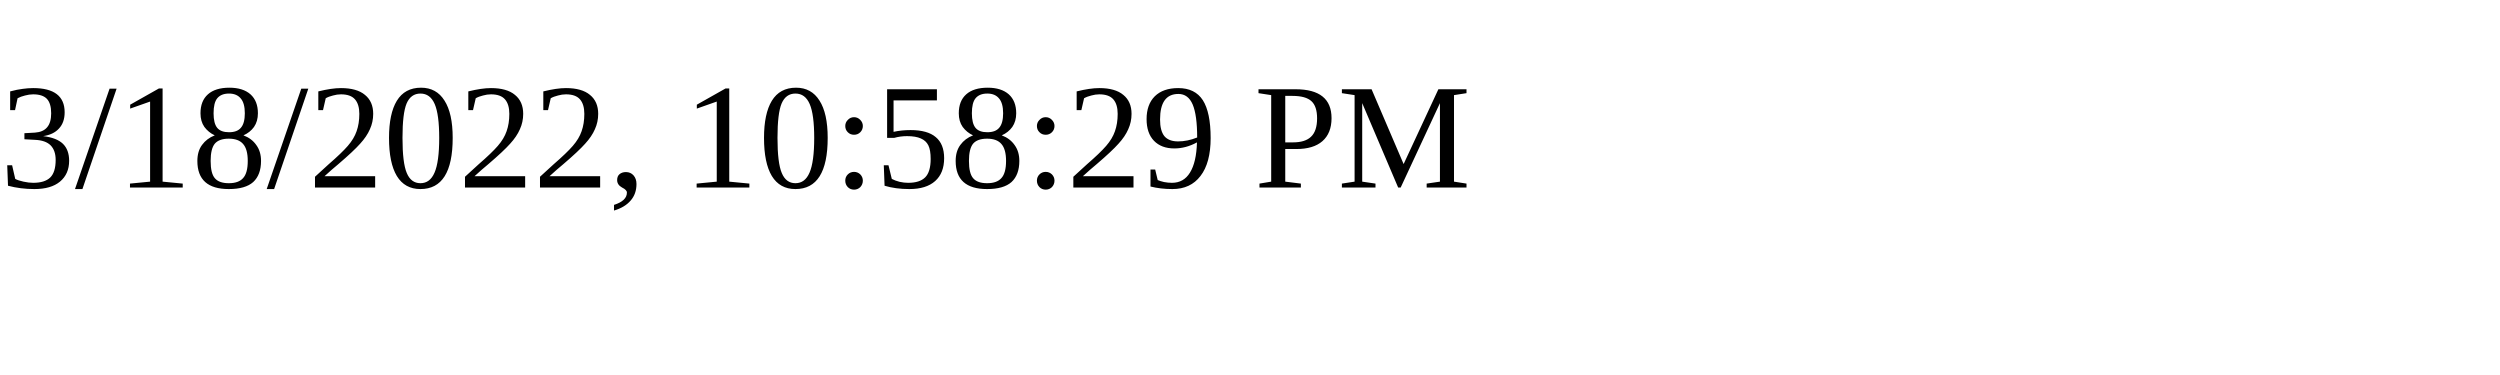
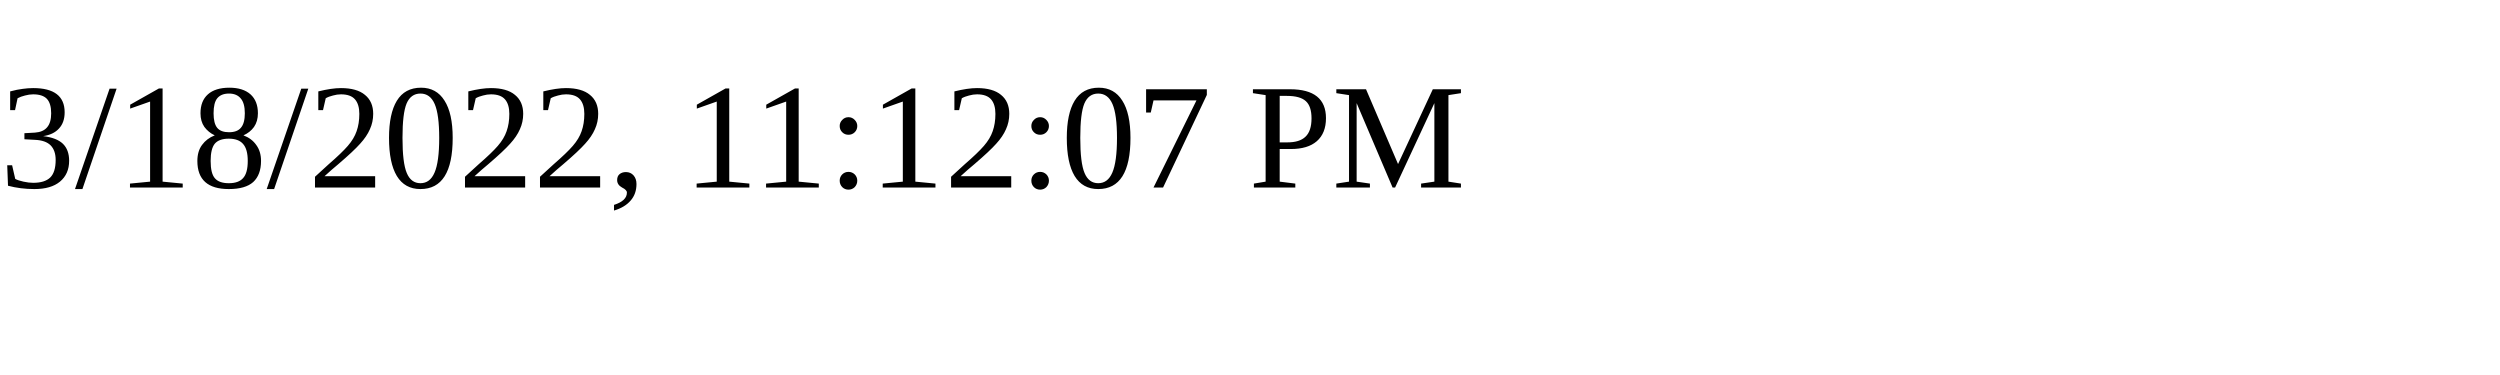
<svg xmlns="http://www.w3.org/2000/svg" height="30" width="200">
-   <text x="0" y="15">3/18/2022, 10:58:29 PM</text>
+   <text x="0" y="15">3/18/2022, 11:12:07 PM</text>
</svg>
